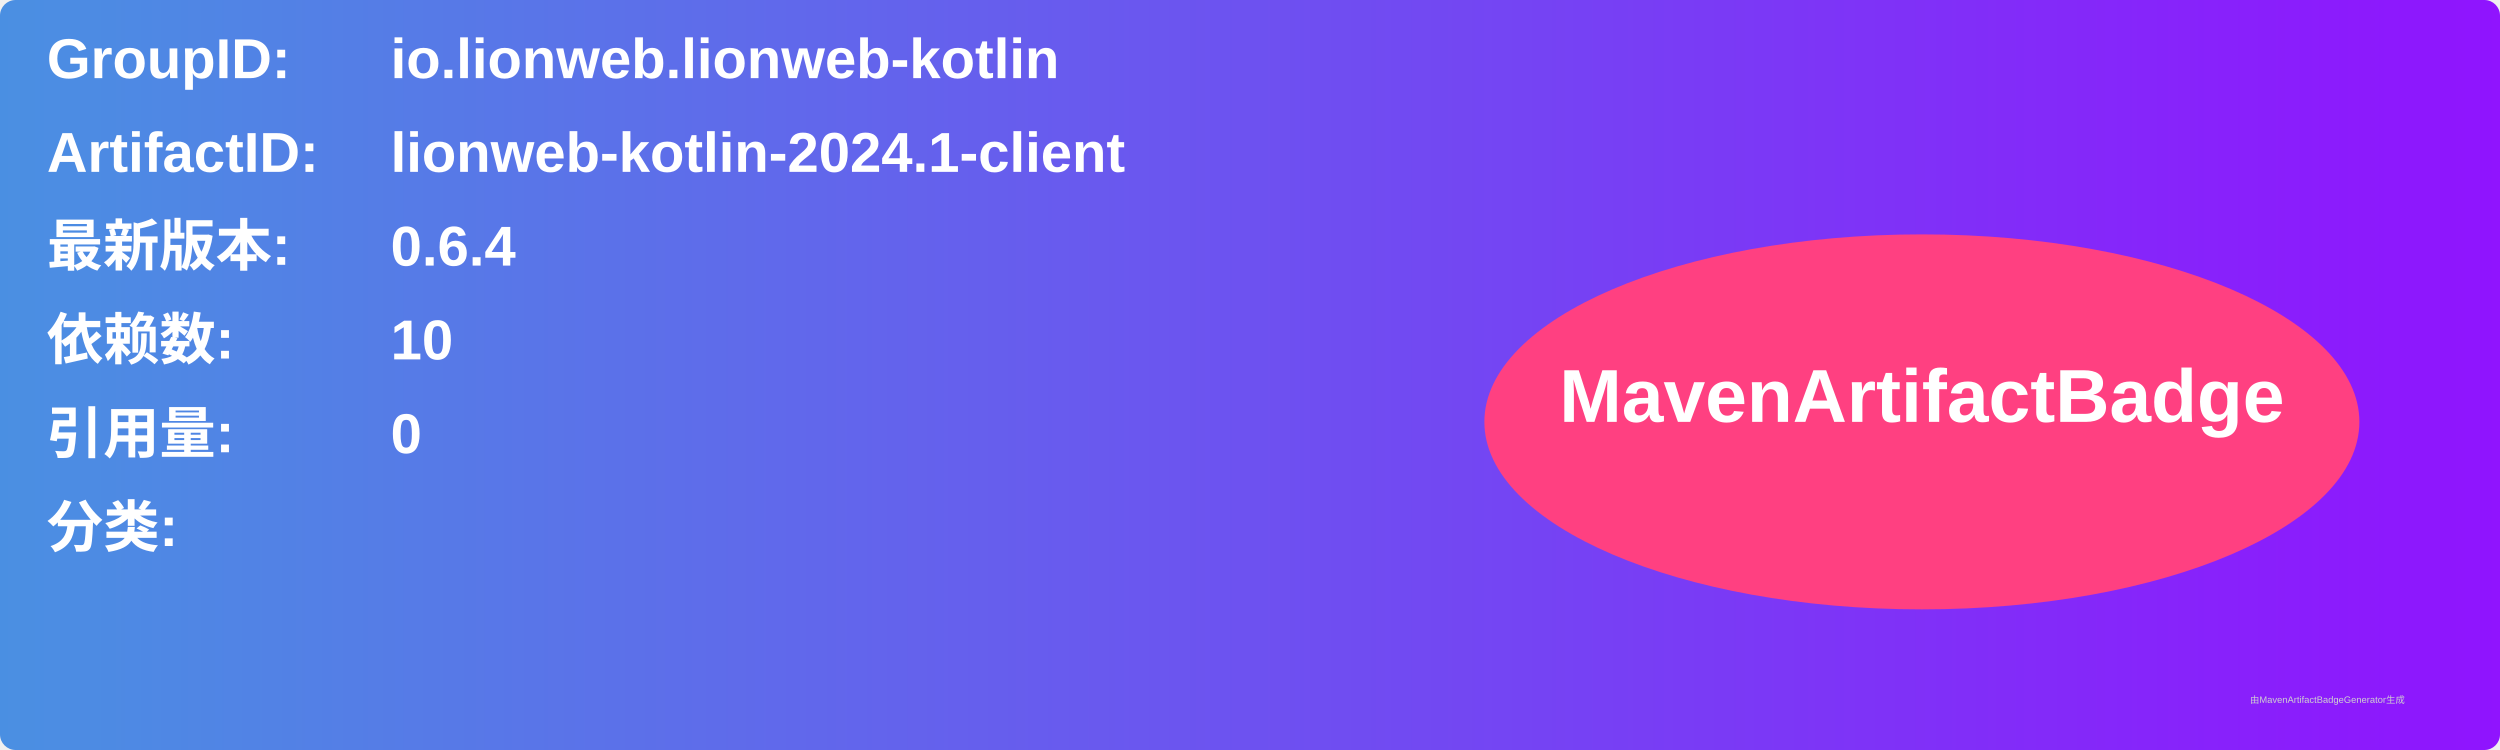
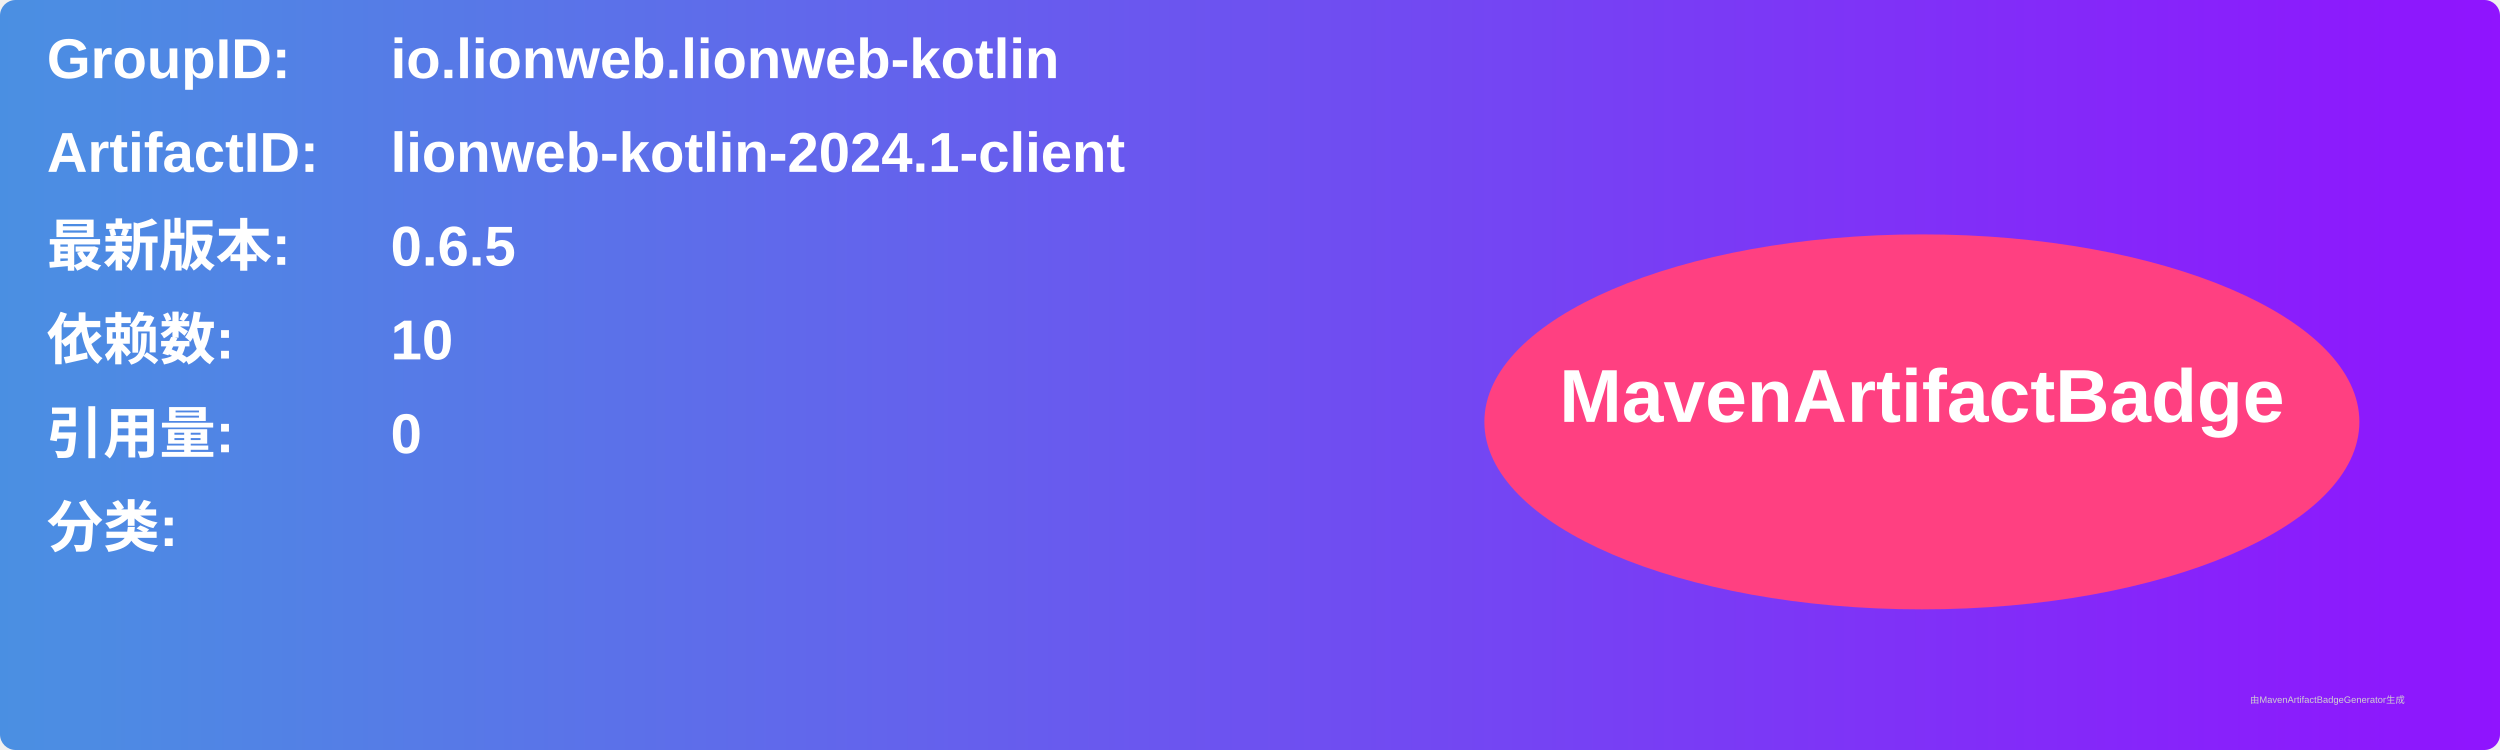
<svg xmlns="http://www.w3.org/2000/svg" width="800" height="240" viewBox="0 0 800 240">
  <linearGradient id="grad" x1="0%" y1="0%" x2="100%" y2="0%">
    <stop offset="0%" stop-color="#4a90e2" />
    <stop offset="100%" stop-color="#9013fe" />
  </linearGradient>
  <rect width="100%" height="100%" rx="5" ry="5" fill="url(#grad)" />
  <g transform="translate(15, 15)">
    <text x="0" y="10" font-family="Arial" font-size="18" fill="white" font-weight="bold" width="260">GroupID:</text>
    <text x="110" y="10" font-family="Arial" font-size="18" fill="white" font-weight="bold" width="460">io.lionweb.lionweb-kotlin</text>
    <text x="0" y="40" font-family="Arial" font-size="18" fill="white" font-weight="bold" width="260">ArtifactID:</text>
    <text x="110" y="40" font-family="Arial" font-size="18" fill="white" font-weight="bold" width="460">lionweb-kotlin-2024.1-client</text>
    <text x="0" y="70" font-family="Arial" font-size="18" fill="white" font-weight="bold">最新版本:</text>
    <text x="110" y="70" font-family="Arial" font-size="18" fill="white" font-weight="bold">
-       <tspan font-weight="bold">0.6.4</tspan>
+       <tspan font-weight="bold">0.6.5</tspan>
    </text>
    <text x="0" y="100" font-family="Arial" font-size="18" fill="white" font-weight="bold">依赖数: </text>
    <text x="110" y="100" font-family="Arial" font-size="18" fill="white">
      <tspan font-weight="bold">10</tspan>
    </text>
    <text x="0" y="130" font-family="Arial" font-size="18" fill="white" font-weight="bold">引用量: </text>
    <text x="110" y="130" font-family="Arial" font-size="18" fill="white">
      <tspan font-weight="bold">0</tspan>
    </text>
    <text x="0" y="160" font-family="Arial" font-size="18" fill="white" font-weight="bold">分类:</text>
    <text x="10" y="190" font-family="Arial" font-size="10" fill="white">
      <tspan font-weight="bold" />
    </text>
    <ellipse cx="600" cy="120" rx="140" ry="60" fill="#ff4081" />
    <text x="600" y="120" text-anchor="middle" font-family="Arial" font-size="24" fill="white" font-weight="bold">MavenArtifactBadge</text>
  </g>
  <text x="720" y="225" font-family="Arial" font-size="3" fill="#d0d0d0">由MavenArtifactBadgeGenerator生成</text>
</svg>
